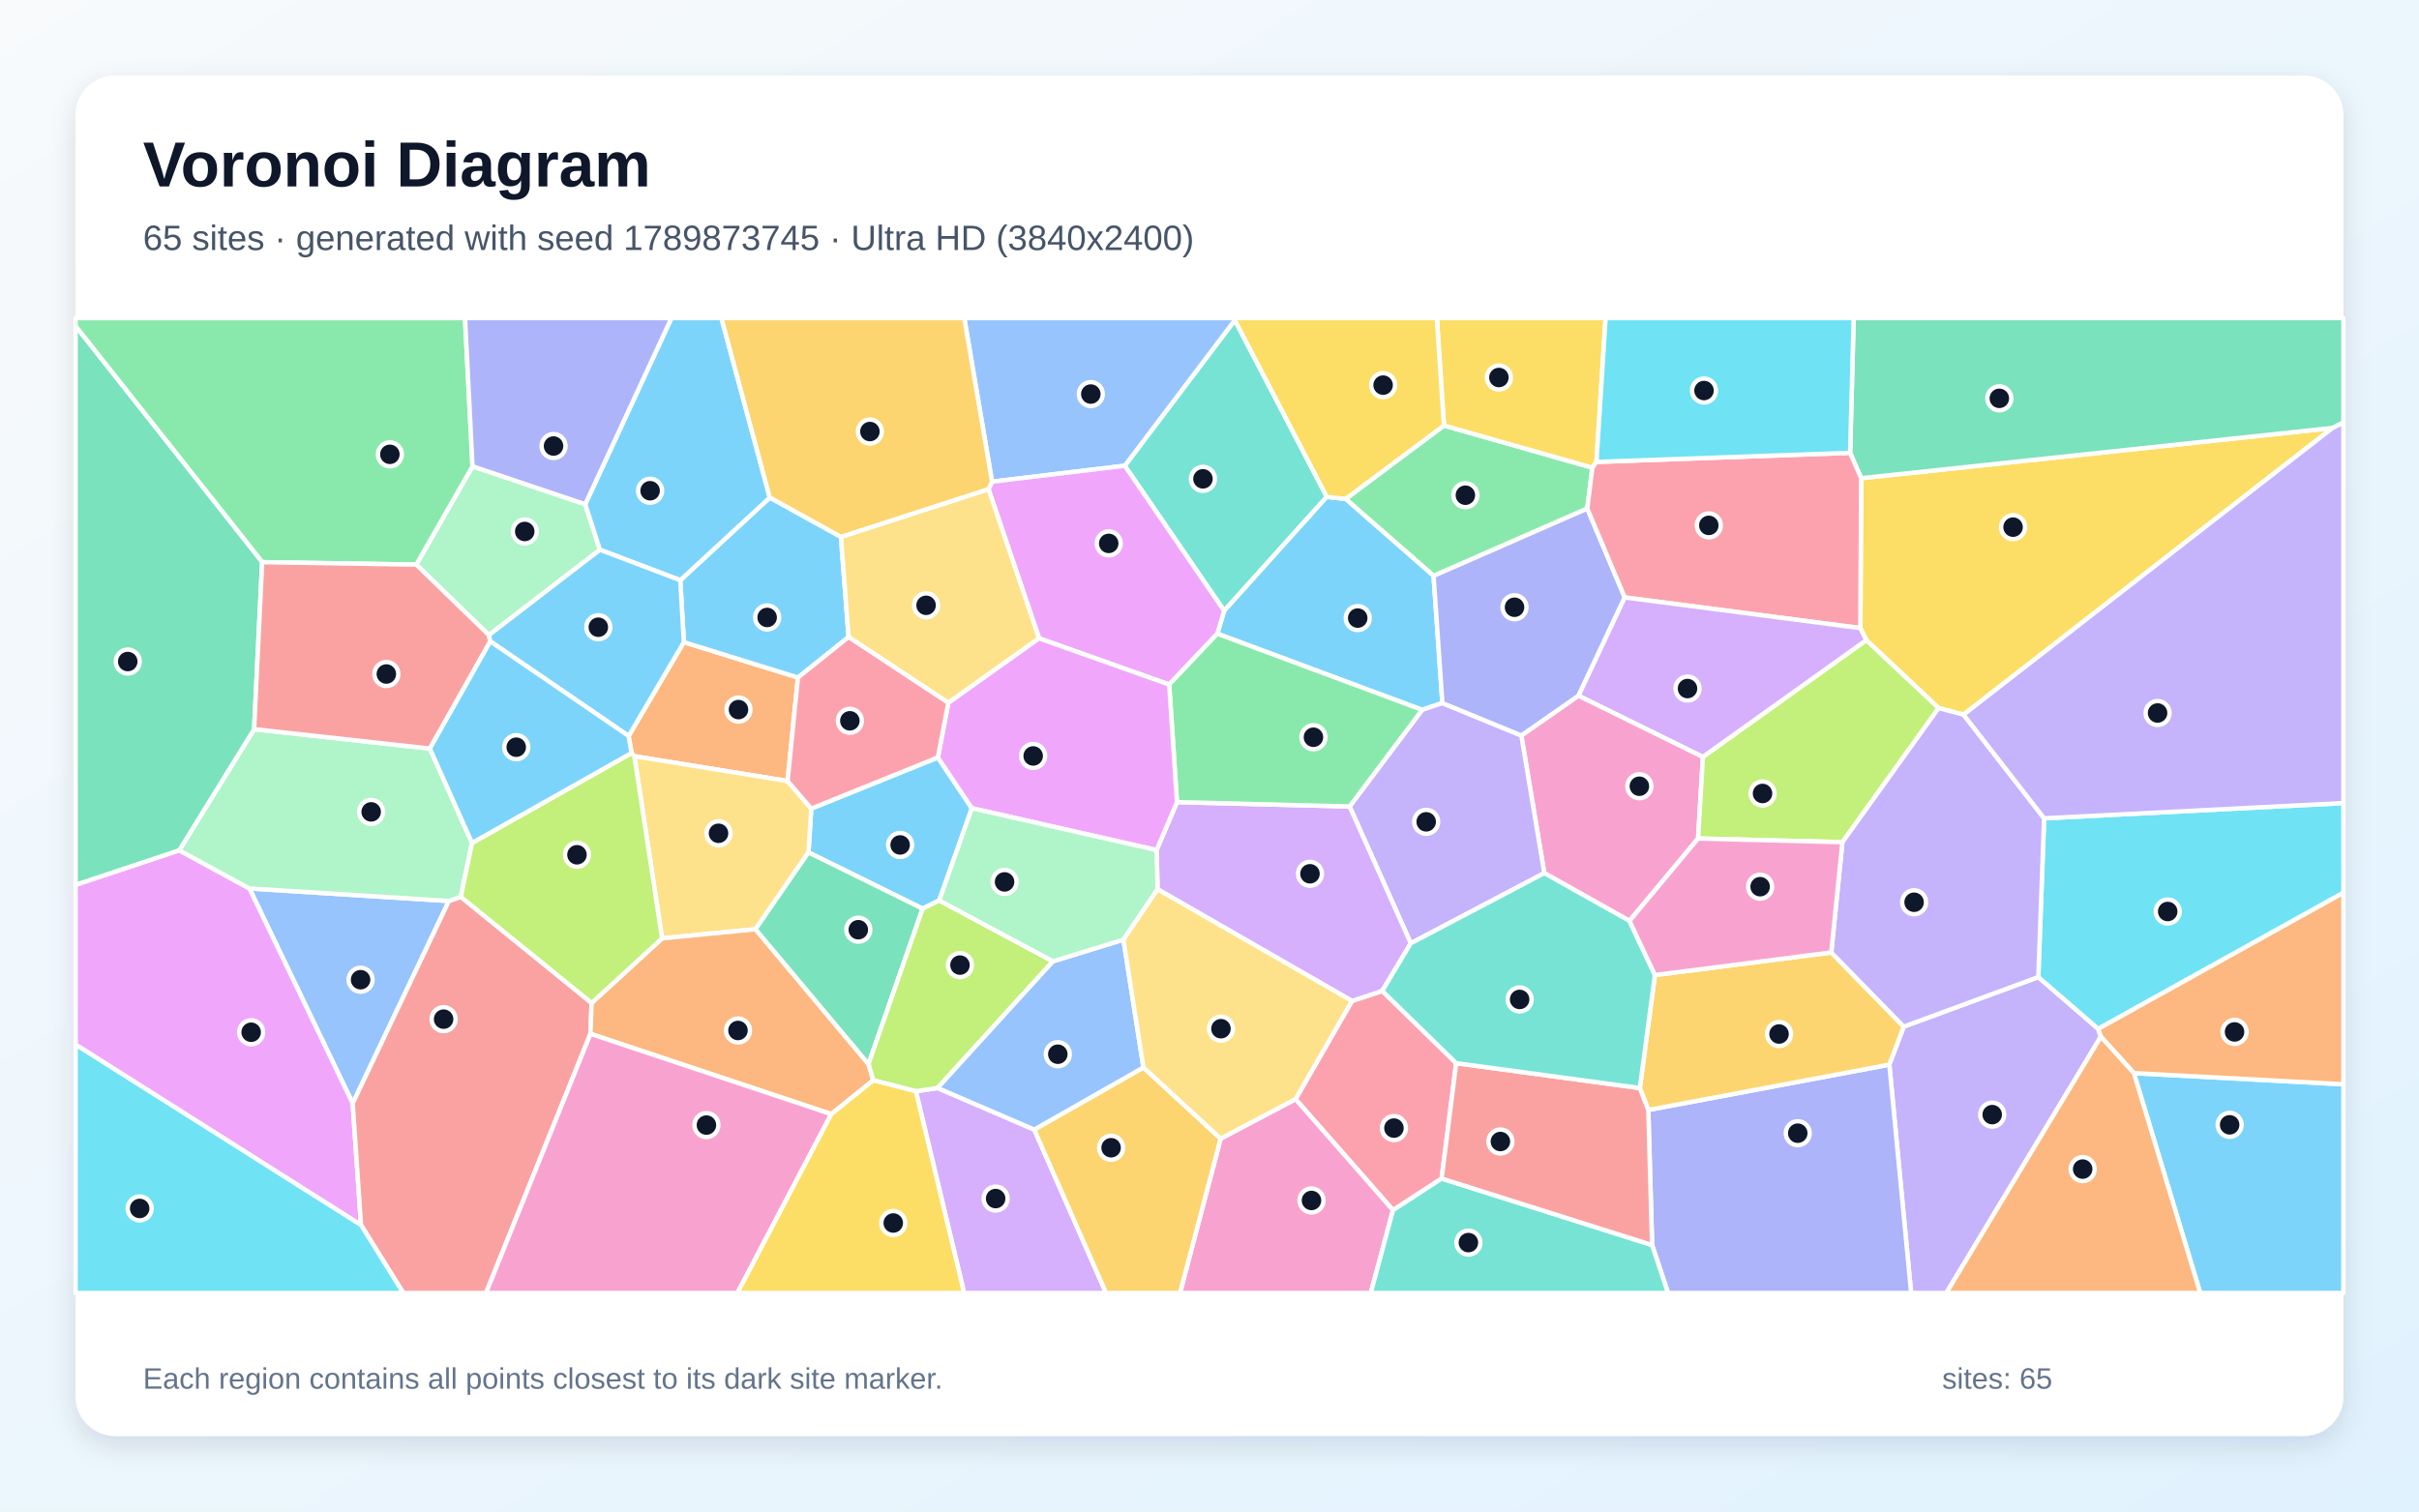
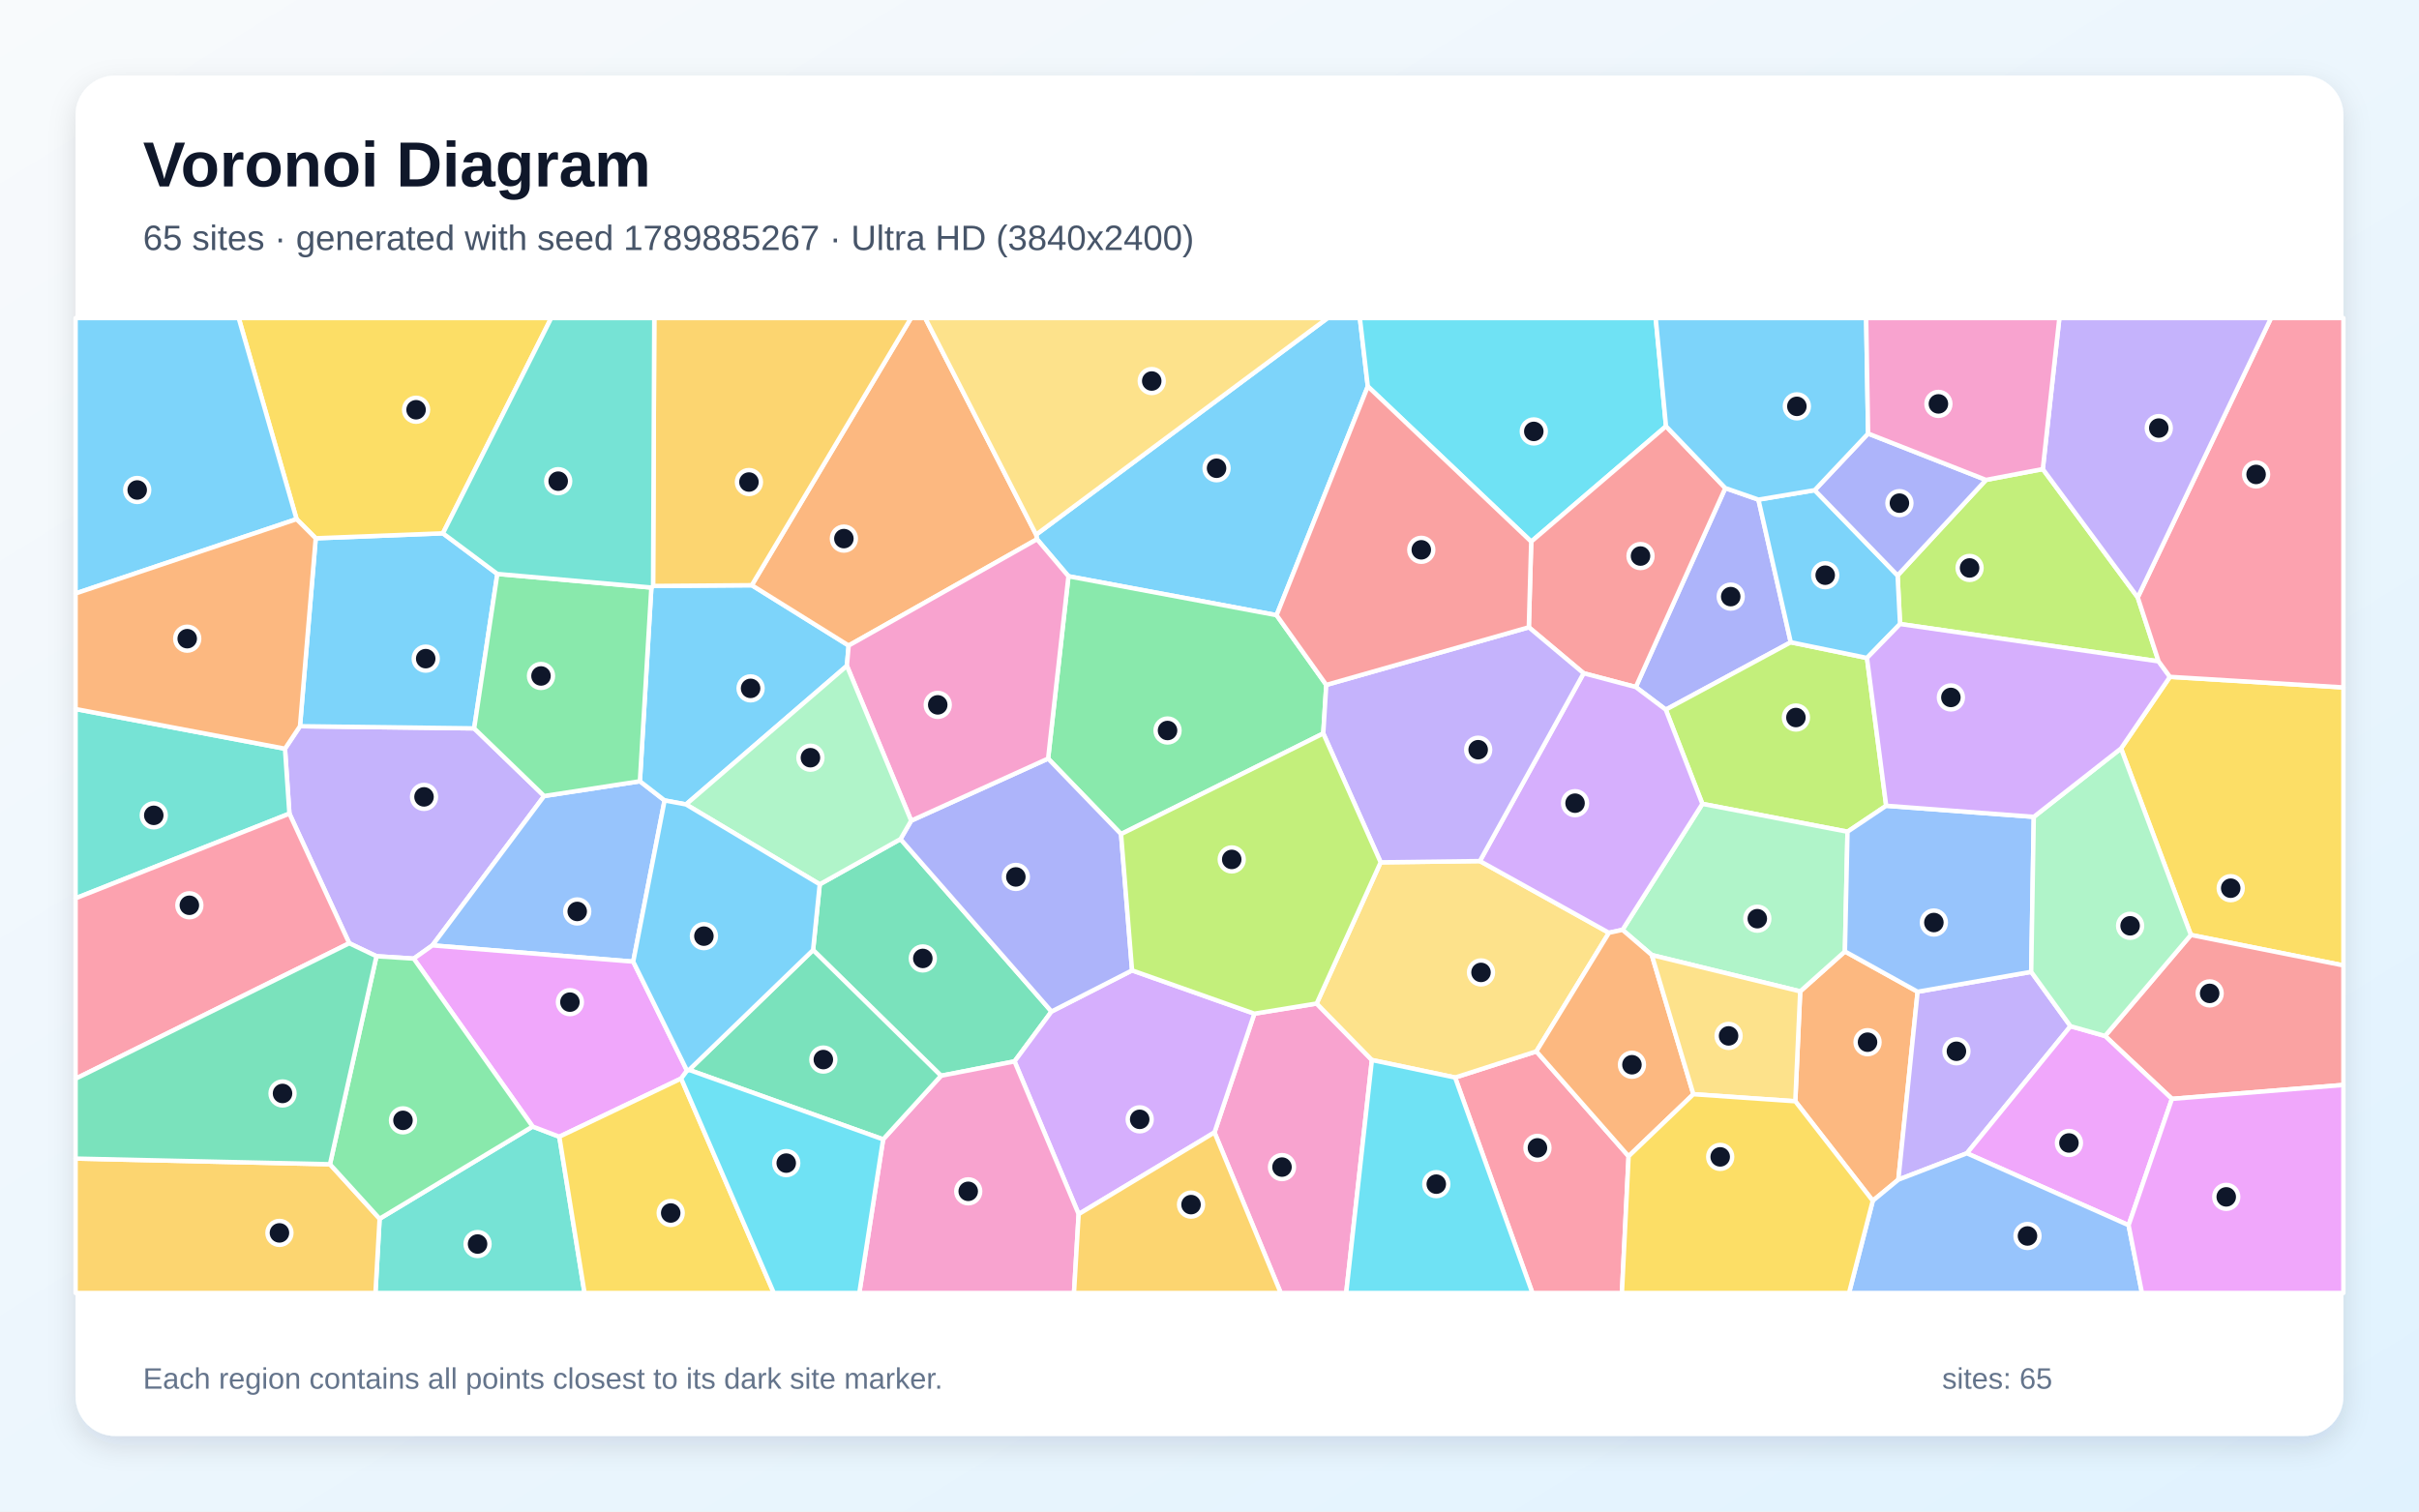
<svg xmlns="http://www.w3.org/2000/svg" width="3840" height="2400" viewBox="0 0 3840 2400" role="img" aria-labelledby="title description">
  <defs>
    <linearGradient id="background" x1="0" y1="0" x2="1" y2="1">
      <stop stop-color="#F8FAFC" />
      <stop offset="1" stop-color="#E0F2FE" />
    </linearGradient>
    <filter id="shadow" x="-5%" y="-5%" width="110%" height="110%">
      <feDropShadow dx="0" dy="15" stdDeviation="22" flood-color="#0F172A" flood-opacity=".12" />
    </filter>
  </defs>
  <rect width="3840" height="2400" fill="url(#background)" />
  <rect x="120" y="120" width="3600" height="2160" rx="63" fill="#FFFFFF" filter="url(#shadow)" />
  <g font-family="Arial, sans-serif">
    <text x="227" y="296" font-size="101" font-weight="700" fill="#0F172A">Voronoi Diagram</text>
-     <text x="227" y="397" font-size="56" fill="#475569">65 sites · generated with seed 1789873745 · Ultra HD (3840x2400)</text>
+     <text x="227" y="397" font-size="56" fill="#475569">65 sites · generated with seed 1789885267 · Ultra HD (3840x2400)</text>
  </g>
  <g stroke="#FFFFFF" stroke-width="7" stroke-linejoin="round">
-     <polygon points="1488.8,1202.7 1542.8,1283.3 1491.0,1429.7 1464.6,1442.8 1283.4,1353.5 1287.8,1283.9" fill="#38BDF8" fill-opacity="0.65" />
-     <polygon points="2999.2,1690.4 3022.0,1630.1 3235.7,1551.4 3330.8,1633.6 3335.0,1646.0 3089.6,2053.0 3033.8,2053.0" fill="#A78BFA" fill-opacity="0.65" />
-     <polygon points="2505.9,1104.5 2703.3,1201.7 2695.6,1331.4 2586.7,1462.2 2451.5,1386.3 2415.0,1167.8" fill="#F472B6" fill-opacity="0.65" />
-     <polygon points="1250.2,1240.1 1007.1,1200.8 1002.5,1195.7 997.9,1168.6 1085.6,1019.6 1266.7,1075.8" fill="#FB923C" fill-opacity="0.65" />
-     <polygon points="3117.0,1134.7 3077.4,1124.3 2962.6,1016.4 2953.2,997.3 2954.5,759.3 3702.8,679.5" fill="#FACC15" fill-opacity="0.65" />
-     <polygon points="2292.1,675.6 2527.8,742.6 2519.7,807.5 2275.7,914.4 2136.1,792.2" fill="#4ADE80" fill-opacity="0.65" />
-     <polygon points="2106.2,788.9 1943.3,969.9 1785.5,739.5 1960.2,508.3" fill="#2DD4BF" fill-opacity="0.65" />
-     <polygon points="712.6,1430.6 559.9,1752.0 395.9,1410.7" fill="#60A5FA" fill-opacity="0.65" />
-     <polygon points="120.0,1658.6 120.0,1404.9 284.5,1350.1 395.9,1410.7 559.9,1752.0 573.1,1945.2" fill="#E879F9" fill-opacity="0.65" />
-     <polygon points="3702.8,679.5 2954.5,759.3 2936.9,719.0 2942.6,505.0 3720.0,505.0 3720.0,670.9" fill="#34D399" fill-opacity="0.65" />
-     <polygon points="573.1,1945.2 559.9,1752.0 712.6,1430.6 731.5,1424.0 939.2,1592.5 937.3,1641.5 771.5,2053.0 640.2,2053.0" fill="#F87171" fill-opacity="0.65" />
-     <polygon points="2622.6,1976.9 2616.6,1762.4 2999.2,1690.4 3033.8,2053.0 2647.9,2053.0" fill="#818CF8" fill-opacity="0.65" />
-     <polygon points="2616.6,1762.4 2603.1,1727.6 2627.1,1548.2 2907.0,1512.3 3022.0,1630.1 2999.2,1690.4" fill="#FBBF24" fill-opacity="0.65" />
-     <polygon points="2924.7,1337.2 2695.6,1331.4 2703.3,1201.7 2962.6,1016.4 3077.4,1124.3" fill="#A3E635" fill-opacity="0.65" />
-     <polygon points="1453.9,1732.7 1488.3,1727.5 1641.8,1793.6 1755.8,2053.0 1530.5,2053.0" fill="#C084FC" fill-opacity="0.65" />
-     <polygon points="2311.6,1688.1 2288.5,1871.3 2211.3,1921.5 2056.6,1745.2 2146.2,1589.3 2194.2,1573.4" fill="#FB7185" fill-opacity="0.65" />
-     <polygon points="3330.8,1633.6 3235.7,1551.4 3244.9,1299.3 3720.0,1275.1 3720.0,1417.5" fill="#22D3EE" fill-opacity="0.65" />
-     <polygon points="929.0,800.7 952.4,872.9 776.1,1008.4 660.8,896.5 750.1,740.4" fill="#86EFAC" fill-opacity="0.65" />
-     <polygon points="1199.3,1475.4 1051.0,1490.0 1007.1,1200.8 1250.2,1240.1 1287.8,1283.9 1283.4,1353.5" fill="#FCD34D" fill-opacity="0.65" />
-     <polygon points="1079.9,921.3 1222.0,790.0 1334.9,852.4 1347.1,1011.5 1266.7,1075.8 1085.6,1019.6" fill="#38BDF8" fill-opacity="0.65" />
-     <polygon points="1932.4,1006.2 1943.3,969.9 2106.2,788.9 2136.1,792.2 2275.7,914.4 2289.7,1116.3 2257.5,1127.1" fill="#38BDF8" fill-opacity="0.65" />
-     <polygon points="2239.5,1497.8 2142.4,1280.5 2257.5,1127.1 2289.7,1116.3 2415.0,1167.8 2451.5,1386.3" fill="#A78BFA" fill-opacity="0.65" />
-     <polygon points="1937.7,1807.9 2056.6,1745.2 2211.3,1921.5 2176.0,2053.0 1873.2,2053.0" fill="#F472B6" fill-opacity="0.65" />
-     <polygon points="1319.6,1769.0 937.3,1641.5 939.2,1592.5 1051.0,1490.0 1199.3,1475.4 1378.7,1689.5 1386.3,1715.3" fill="#FB923C" fill-opacity="0.65" />
-     <polygon points="2534.3,733.4 2527.8,742.6 2292.1,675.6 2280.9,505.0 2548.8,505.0" fill="#FACC15" fill-opacity="0.65" />
-     <polygon points="750.1,740.4 660.8,896.5 416.2,892.6 120.0,518.0 120.0,505.0 738.2,505.0" fill="#4ADE80" fill-opacity="0.65" />
-     <polygon points="2211.3,1921.5 2288.5,1871.3 2622.6,1976.9 2647.9,2053.0 2176.0,2053.0" fill="#2DD4BF" fill-opacity="0.65" />
-     <polygon points="1960.2,508.3 1785.5,739.5 1574.8,764.8 1530.7,505.0 1960.1,505.0" fill="#60A5FA" fill-opacity="0.65" />
-     <polygon points="1649.5,1013.6 1569.2,776.7 1574.8,764.8 1785.5,739.5 1943.3,969.9 1932.4,1006.2 1856.0,1086.9" fill="#E879F9" fill-opacity="0.65" />
-     <polygon points="1378.7,1689.5 1199.3,1475.4 1283.4,1353.5 1464.6,1442.8" fill="#34D399" fill-opacity="0.65" />
-     <polygon points="2288.5,1871.3 2311.6,1688.1 2603.1,1727.6 2616.6,1762.4 2622.6,1976.9" fill="#F87171" fill-opacity="0.65" />
-     <polygon points="2289.7,1116.3 2275.7,914.4 2519.7,807.5 2579.2,948.6 2505.9,1104.5 2415.0,1167.8" fill="#818CF8" fill-opacity="0.65" />
-     <polygon points="1641.8,1793.6 1815.1,1694.9 1937.7,1807.9 1873.2,2053.0 1755.8,2053.0" fill="#FBBF24" fill-opacity="0.65" />
-     <polygon points="1671.5,1526.4 1488.3,1727.5 1453.9,1732.7 1386.3,1715.3 1378.7,1689.5 1464.6,1442.8 1491.0,1429.7" fill="#A3E635" fill-opacity="0.65" />
-     <polygon points="1837.6,1412.0 1836.0,1349.8 1868.4,1273.6 2142.4,1280.5 2239.5,1497.8 2194.2,1573.4 2146.2,1589.3" fill="#C084FC" fill-opacity="0.65" />
-     <polygon points="2936.9,719.0 2954.5,759.3 2953.2,997.3 2579.2,948.6 2519.7,807.5 2527.8,742.6 2534.3,733.4" fill="#FB7185" fill-opacity="0.65" />
-     <polygon points="120.0,1658.6 573.1,1945.2 640.2,2053.0 120.0,2053.0" fill="#22D3EE" fill-opacity="0.65" />
-     <polygon points="682.4,1188.6 749.3,1338.5 731.5,1424.0 712.6,1430.6 395.9,1410.7 284.5,1350.1 403.4,1157.8" fill="#86EFAC" fill-opacity="0.65" />
-     <polygon points="1569.2,776.7 1649.5,1013.6 1505.4,1116.0 1347.1,1011.5 1334.9,852.4" fill="#FCD34D" fill-opacity="0.65" />
-     <polygon points="3387.4,1703.9 3720.0,1721.6 3720.0,2053.0 3492.7,2053.0" fill="#38BDF8" fill-opacity="0.65" />
-     <polygon points="1222.0,790.0 1079.9,921.3 952.4,872.9 929.0,800.7 1065.9,505.0 1145.2,505.0" fill="#38BDF8" fill-opacity="0.65" />
-     <polygon points="3244.9,1299.3 3235.7,1551.4 3022.0,1630.1 2907.0,1512.3 2924.7,1337.2 3077.4,1124.3 3117.0,1134.7" fill="#A78BFA" fill-opacity="0.65" />
-     <polygon points="937.3,1641.5 1319.6,1769.0 1170.6,2053.0 771.5,2053.0" fill="#F472B6" fill-opacity="0.65" />
-     <polygon points="3387.4,1703.9 3335.0,1646.0 3330.8,1633.6 3720.0,1417.5 3720.0,1721.6" fill="#FB923C" fill-opacity="0.65" />
-     <polygon points="2292.1,675.6 2136.1,792.2 2106.2,788.9 1960.2,508.3 1960.1,505.0 2280.9,505.0" fill="#FACC15" fill-opacity="0.65" />
-     <polygon points="2142.4,1280.5 1868.4,1273.6 1856.0,1086.9 1932.4,1006.2 2257.5,1127.1" fill="#4ADE80" fill-opacity="0.65" />
-     <polygon points="2311.6,1688.1 2194.2,1573.4 2239.5,1497.8 2451.5,1386.3 2586.7,1462.2 2627.1,1548.2 2603.1,1727.6" fill="#2DD4BF" fill-opacity="0.65" />
-     <polygon points="1671.5,1526.4 1783.4,1491.9 1815.1,1694.9 1641.8,1793.6 1488.3,1727.5" fill="#60A5FA" fill-opacity="0.65" />
-     <polygon points="1505.4,1116.0 1649.5,1013.6 1856.0,1086.9 1868.4,1273.6 1836.0,1349.8 1542.8,1283.3 1488.8,1202.7" fill="#E879F9" fill-opacity="0.65" />
-     <polygon points="416.2,892.6 403.4,1157.8 284.5,1350.1 120.0,1404.9 120.0,518.0" fill="#34D399" fill-opacity="0.65" />
-     <polygon points="778.3,1018.4 682.4,1188.6 403.4,1157.8 416.2,892.6 660.8,896.5 776.1,1008.4" fill="#F87171" fill-opacity="0.65" />
-     <polygon points="929.0,800.7 750.1,740.4 738.2,505.0 1065.9,505.0" fill="#818CF8" fill-opacity="0.65" />
-     <polygon points="1574.8,764.8 1569.2,776.7 1334.9,852.4 1222.0,790.0 1145.2,505.0 1530.7,505.0" fill="#FBBF24" fill-opacity="0.65" />
-     <polygon points="1051.0,1490.0 939.2,1592.5 731.5,1424.0 749.3,1338.5 1002.5,1195.7 1007.1,1200.8" fill="#A3E635" fill-opacity="0.65" />
-     <polygon points="2579.2,948.6 2953.2,997.3 2962.6,1016.4 2703.3,1201.7 2505.9,1104.5" fill="#C084FC" fill-opacity="0.65" />
-     <polygon points="1347.1,1011.5 1505.4,1116.0 1488.8,1202.7 1287.8,1283.9 1250.2,1240.1 1266.7,1075.8" fill="#FB7185" fill-opacity="0.65" />
-     <polygon points="2936.9,719.0 2534.3,733.4 2548.8,505.0 2942.6,505.0" fill="#22D3EE" fill-opacity="0.65" />
-     <polygon points="1836.0,1349.8 1837.6,1412.0 1783.4,1491.9 1671.5,1526.4 1491.0,1429.7 1542.8,1283.3" fill="#86EFAC" fill-opacity="0.65" />
-     <polygon points="1837.6,1412.0 2146.2,1589.3 2056.6,1745.2 1937.7,1807.9 1815.1,1694.9 1783.4,1491.9" fill="#FCD34D" fill-opacity="0.65" />
-     <polygon points="778.3,1018.4 776.1,1008.4 952.4,872.9 1079.9,921.3 1085.6,1019.6 997.9,1168.6" fill="#38BDF8" fill-opacity="0.65" />
-     <polygon points="749.3,1338.5 682.4,1188.6 778.3,1018.4 997.9,1168.6 1002.5,1195.7" fill="#38BDF8" fill-opacity="0.65" />
-     <polygon points="3244.9,1299.3 3117.0,1134.7 3702.8,679.5 3720.0,670.9 3720.0,1275.1" fill="#A78BFA" fill-opacity="0.65" />
-     <polygon points="2907.0,1512.3 2627.1,1548.2 2586.7,1462.2 2695.6,1331.4 2924.7,1337.2" fill="#F472B6" fill-opacity="0.65" />
-     <polygon points="3335.0,1646.0 3387.4,1703.9 3492.7,2053.0 3089.6,2053.0" fill="#FB923C" fill-opacity="0.65" />
-     <polygon points="1319.6,1769.0 1386.3,1715.3 1453.9,1732.7 1530.5,2053.0 1170.6,2053.0" fill="#FACC15" fill-opacity="0.65" />
+     <polygon points="2171.3,613.5 2026.5,976.8 1696.1,915.0 1646.2,856.2 1644.8,848.9 2107.5,505.0 2158.7,505.0" fill="#38BDF8" fill-opacity="0.65" />
+     <polygon points="597.6,1518.3 554.4,1497.7 459.4,1291.9 452.4,1188.8 476.2,1153.1 752.7,1156.5 863.8,1263.9 686.4,1501.1 656.8,1522.1" fill="#A78BFA" fill-opacity="0.65" />
+     <polygon points="1927.9,1798.1 1991.2,1609.5 2090.1,1593.4 2177.8,1683.1 2137.0,2053.0 2033.1,2053.0" fill="#F472B6" fill-opacity="0.65" />
+     <polygon points="2972.9,1906.6 2849.9,1748.6 2857.7,1574.1 2928.7,1510.7 3044.1,1574.7 3013.5,1873.1" fill="#FB923C" fill-opacity="0.65" />
+     <polygon points="3477.9,1484.5 3367.0,1188.4 3444.6,1074.7 3720.0,1091.5 3720.0,1532.9" fill="#FACC15" fill-opacity="0.65" />
+     <polygon points="2105.4,1087.5 2100.6,1164.6 1779.6,1324.4 1663.8,1204.5 1696.1,915.0 2026.5,976.8" fill="#4ADE80" fill-opacity="0.65" />
+     <polygon points="602.6,1935.1 845.5,1788.7 887.9,1804.9 927.9,2053.0 596.0,2053.0" fill="#2DD4BF" fill-opacity="0.65" />
+     <polygon points="1015.8,1240.5 1055.0,1270.9 1005.2,1526.9 686.4,1501.1 863.8,1263.9" fill="#60A5FA" fill-opacity="0.65" />
+     <polygon points="1090.6,1700.0 1081.3,1712.5 887.9,1804.9 845.5,1788.7 656.8,1522.1 686.4,1501.1 1005.2,1526.9" fill="#E879F9" fill-opacity="0.65" />
+     <polygon points="1493.8,1708.1 1290.7,1508.5 1301.3,1404.1 1429.5,1332.3 1669.2,1606.1 1610.5,1685.3" fill="#34D399" fill-opacity="0.65" />
+     <polygon points="3447.8,1744.8 3341.6,1644.9 3477.9,1484.5 3720.0,1532.9 3720.0,1722.7" fill="#F87171" fill-opacity="0.65" />
+     <polygon points="2791.4,793.3 2842.7,1019.8 2644.3,1126.8 2596.7,1090.9 2738.8,775.0" fill="#818CF8" fill-opacity="0.65" />
+     <polygon points="120.0,1839.6 523.8,1848.6 602.6,1935.1 596.0,2053.0 120.0,2053.0" fill="#FBBF24" fill-opacity="0.65" />
+     <polygon points="2963.7,1044.7 2994.2,1279.4 2932.8,1320.6 2702.4,1276.4 2644.3,1126.8 2842.7,1019.8" fill="#A3E635" fill-opacity="0.65" />
+     <polygon points="1712.3,1927.8 1610.5,1685.3 1669.2,1606.1 1797.1,1540.8 1991.2,1609.5 1927.9,1798.1" fill="#C084FC" fill-opacity="0.65" />
+     <polygon points="2309.9,1710.9 2438.9,1669.4 2585.3,1835.9 2574.7,2053.0 2432.6,2053.0" fill="#FB7185" fill-opacity="0.65" />
+     <polygon points="2644.7,676.8 2430.7,860.0 2171.3,613.5 2158.7,505.0 2628.3,505.0" fill="#22D3EE" fill-opacity="0.65" />
+     <polygon points="2622.1,1516.4 2575.6,1476.4 2702.4,1276.4 2932.8,1320.6 2928.7,1510.7 2857.7,1574.1" fill="#86EFAC" fill-opacity="0.65" />
+     <polygon points="2191.7,1369.2 2349.2,1367.2 2554.1,1481.1 2438.9,1669.4 2309.9,1710.9 2177.8,1683.1 2090.1,1593.4" fill="#FCD34D" fill-opacity="0.65" />
+     <polygon points="501.2,854.7 703.1,846.8 789.5,911.3 752.7,1156.5 476.2,1153.1" fill="#38BDF8" fill-opacity="0.65" />
+     <polygon points="1034.0,932.9 1036.7,930.4 1193.4,929.2 1347.2,1025.0 1344.4,1057.2 1089.0,1277.3 1055.0,1270.9 1015.8,1240.5" fill="#38BDF8" fill-opacity="0.65" />
+     <polygon points="3286.8,1629.4 3122.3,1831.2 3013.5,1873.1 3044.1,1574.7 3224.4,1543.1" fill="#A78BFA" fill-opacity="0.65" />
+     <polygon points="1401.9,1809.1 1493.8,1708.1 1610.5,1685.3 1712.3,1927.8 1704.9,2053.0 1364.1,2053.0" fill="#F472B6" fill-opacity="0.65" />
+     <polygon points="1347.2,1025.0 1193.4,929.2 1446.2,505.0 1468.7,505.0 1644.8,848.9 1646.2,856.2" fill="#FB923C" fill-opacity="0.65" />
+     <polygon points="703.1,846.8 501.2,854.7 470.8,824.3 378.9,505.0 875.0,505.0" fill="#FACC15" fill-opacity="0.65" />
+     <polygon points="1034.0,932.9 1015.8,1240.5 863.8,1263.9 752.7,1156.5 789.5,911.3" fill="#4ADE80" fill-opacity="0.65" />
+     <polygon points="120.0,1426.3 120.0,1125.8 452.4,1188.8 459.4,1291.9" fill="#2DD4BF" fill-opacity="0.65" />
+     <polygon points="2932.8,1320.6 2994.2,1279.4 3228.5,1297.0 3224.4,1543.1 3044.1,1574.7 2928.7,1510.7" fill="#60A5FA" fill-opacity="0.65" />
+     <polygon points="3379.0,1945.4 3122.3,1831.2 3286.8,1629.4 3341.6,1644.9 3447.8,1744.8" fill="#E879F9" fill-opacity="0.65" />
+     <polygon points="1093.9,1698.8 1290.7,1508.5 1493.8,1708.1 1401.9,1809.1" fill="#34D399" fill-opacity="0.65" />
+     <polygon points="2738.8,775.0 2596.7,1090.9 2513.9,1069.0 2426.9,996.0 2430.7,860.0 2644.7,676.8" fill="#F87171" fill-opacity="0.65" />
+     <polygon points="1797.1,1540.8 1669.2,1606.1 1429.5,1332.3 1446.4,1303.1 1663.8,1204.5 1779.6,1324.4" fill="#818CF8" fill-opacity="0.65" />
+     <polygon points="1193.4,929.2 1036.7,930.4 1038.6,505.0 1446.2,505.0" fill="#FBBF24" fill-opacity="0.65" />
+     <polygon points="3242.8,744.8 3393.5,948.5 3426.6,1050.1 3016.2,990.8 3012.3,913.7 3152.6,762.0" fill="#A3E635" fill-opacity="0.65" />
+     <polygon points="2513.9,1069.0 2596.7,1090.9 2644.3,1126.8 2702.4,1276.4 2575.6,1476.4 2554.1,1481.1 2349.2,1367.2" fill="#C084FC" fill-opacity="0.65" />
+     <polygon points="120.0,1712.8 120.0,1426.3 459.4,1291.9 554.4,1497.7" fill="#FB7185" fill-opacity="0.65" />
+     <polygon points="2177.8,1683.1 2309.9,1710.9 2432.6,2053.0 2137.0,2053.0" fill="#22D3EE" fill-opacity="0.65" />
+     <polygon points="3341.6,1644.9 3286.8,1629.4 3224.4,1543.1 3228.5,1297.0 3367.0,1188.4 3477.9,1484.5" fill="#86EFAC" fill-opacity="0.65" />
+     <polygon points="1644.8,848.9 1468.7,505.0 2107.5,505.0" fill="#FCD34D" fill-opacity="0.65" />
+     <polygon points="2880.7,778.3 3012.3,913.7 3016.2,990.8 2963.7,1044.7 2842.7,1019.8 2791.4,793.3" fill="#38BDF8" fill-opacity="0.65" />
+     <polygon points="470.8,824.3 120.0,942.3 120.0,505.0 378.9,505.0" fill="#38BDF8" fill-opacity="0.65" />
+     <polygon points="2426.9,996.0 2513.9,1069.0 2349.2,1367.2 2191.7,1369.2 2100.6,1164.6 2105.4,1087.5" fill="#A78BFA" fill-opacity="0.65" />
+     <polygon points="1663.8,1204.5 1446.4,1303.1 1344.4,1057.2 1347.2,1025.0 1646.2,856.2 1696.1,915.0" fill="#F472B6" fill-opacity="0.65" />
+     <polygon points="2585.3,1835.9 2438.9,1669.4 2554.1,1481.1 2575.6,1476.4 2622.1,1516.4 2688.1,1737.4" fill="#FB923C" fill-opacity="0.65" />
+     <polygon points="887.9,1804.9 1081.3,1712.5 1228.4,2053.0 927.9,2053.0" fill="#FACC15" fill-opacity="0.65" />
+     <polygon points="523.8,1848.6 597.6,1518.3 656.8,1522.1 845.5,1788.7 602.6,1935.1" fill="#4ADE80" fill-opacity="0.65" />
+     <polygon points="1036.7,930.4 1034.0,932.9 789.5,911.3 703.1,846.8 875.0,505.0 1038.6,505.0" fill="#2DD4BF" fill-opacity="0.65" />
+     <polygon points="2972.9,1906.6 3013.5,1873.1 3122.3,1831.2 3379.0,1945.4 3400.2,2053.0 2935.2,2053.0" fill="#60A5FA" fill-opacity="0.65" />
+     <polygon points="3379.0,1945.4 3447.8,1744.8 3720.0,1722.7 3720.0,2053.0 3400.2,2053.0" fill="#E879F9" fill-opacity="0.65" />
+     <polygon points="523.8,1848.6 120.0,1839.6 120.0,1712.8 554.4,1497.7 597.6,1518.3" fill="#34D399" fill-opacity="0.65" />
+     <polygon points="2430.7,860.0 2426.9,996.0 2105.4,1087.5 2026.5,976.8 2171.3,613.5" fill="#F87171" fill-opacity="0.65" />
+     <polygon points="3152.6,762.0 3012.3,913.7 2880.7,778.3 2965.5,688.4" fill="#818CF8" fill-opacity="0.65" />
+     <polygon points="1712.3,1927.8 1927.9,1798.1 2033.1,2053.0 1704.9,2053.0" fill="#FBBF24" fill-opacity="0.65" />
+     <polygon points="2191.7,1369.2 2090.1,1593.4 1991.2,1609.5 1797.1,1540.8 1779.6,1324.4 2100.6,1164.6" fill="#A3E635" fill-opacity="0.65" />
+     <polygon points="3016.2,990.8 3426.6,1050.1 3444.6,1074.7 3367.0,1188.4 3228.5,1297.0 2994.2,1279.4 2963.7,1044.7" fill="#C084FC" fill-opacity="0.65" />
+     <polygon points="3444.6,1074.7 3426.6,1050.1 3393.5,948.5 3605.1,505.0 3720.0,505.0 3720.0,1091.5" fill="#FB7185" fill-opacity="0.65" />
+     <polygon points="1081.3,1712.5 1090.6,1700.0 1093.9,1698.8 1401.9,1809.1 1364.1,2053.0 1228.4,2053.0" fill="#22D3EE" fill-opacity="0.65" />
+     <polygon points="1446.4,1303.1 1429.5,1332.3 1301.3,1404.1 1089.0,1277.3 1344.4,1057.2" fill="#86EFAC" fill-opacity="0.65" />
+     <polygon points="2688.1,1737.4 2622.1,1516.4 2857.7,1574.1 2849.9,1748.6" fill="#FCD34D" fill-opacity="0.65" />
+     <polygon points="1089.0,1277.3 1301.3,1404.1 1290.7,1508.5 1093.9,1698.8 1090.6,1700.0 1005.2,1526.9 1055.0,1270.9" fill="#38BDF8" fill-opacity="0.65" />
+     <polygon points="2965.5,688.4 2880.7,778.3 2791.4,793.3 2738.8,775.0 2644.7,676.8 2628.3,505.0 2962.4,505.0" fill="#38BDF8" fill-opacity="0.65" />
+     <polygon points="3393.5,948.5 3242.8,744.8 3269.1,505.0 3605.1,505.0" fill="#A78BFA" fill-opacity="0.65" />
+     <polygon points="3242.8,744.8 3152.6,762.0 2965.5,688.4 2962.4,505.0 3269.1,505.0" fill="#F472B6" fill-opacity="0.65" />
+     <polygon points="470.8,824.3 501.2,854.7 476.2,1153.1 452.4,1188.8 120.0,1125.8 120.0,942.3" fill="#FB923C" fill-opacity="0.65" />
+     <polygon points="2585.3,1835.9 2688.1,1737.4 2849.9,1748.6 2972.9,1906.6 2935.2,2053.0 2574.7,2053.0" fill="#FACC15" fill-opacity="0.65" />
  </g>
  <g>
-     <circle cx="1428.9" cy="1341.6" r="19" fill="#0F172A" stroke="#FFFFFF" stroke-width="7" />
-     <circle cx="3162.5" cy="1769.8" r="19" fill="#0F172A" stroke="#FFFFFF" stroke-width="7" />
-     <circle cx="2602.4" cy="1248.4" r="19" fill="#0F172A" stroke="#FFFFFF" stroke-width="7" />
-     <circle cx="1172.3" cy="1126.7" r="19" fill="#0F172A" stroke="#FFFFFF" stroke-width="7" />
-     <circle cx="3195.6" cy="837.0" r="19" fill="#0F172A" stroke="#FFFFFF" stroke-width="7" />
-     <circle cx="2326.2" cy="786.3" r="19" fill="#0F172A" stroke="#FFFFFF" stroke-width="7" />
-     <circle cx="1909.6" cy="760.3" r="19" fill="#0F172A" stroke="#FFFFFF" stroke-width="7" />
-     <circle cx="572.4" cy="1555.6" r="19" fill="#0F172A" stroke="#FFFFFF" stroke-width="7" />
-     <circle cx="398.7" cy="1639.0" r="19" fill="#0F172A" stroke="#FFFFFF" stroke-width="7" />
-     <circle cx="3173.8" cy="632.5" r="19" fill="#0F172A" stroke="#FFFFFF" stroke-width="7" />
-     <circle cx="704.2" cy="1618.2" r="19" fill="#0F172A" stroke="#FFFFFF" stroke-width="7" />
-     <circle cx="2853.8" cy="1799.3" r="19" fill="#0F172A" stroke="#FFFFFF" stroke-width="7" />
-     <circle cx="2824.1" cy="1641.8" r="19" fill="#0F172A" stroke="#FFFFFF" stroke-width="7" />
-     <circle cx="2797.9" cy="1259.9" r="19" fill="#0F172A" stroke="#FFFFFF" stroke-width="7" />
-     <circle cx="1580.5" cy="1903.1" r="19" fill="#0F172A" stroke="#FFFFFF" stroke-width="7" />
-     <circle cx="2212.8" cy="1791.2" r="19" fill="#0F172A" stroke="#FFFFFF" stroke-width="7" />
-     <circle cx="3441.1" cy="1447.3" r="19" fill="#0F172A" stroke="#FFFFFF" stroke-width="7" />
-     <circle cx="833.0" cy="843.9" r="19" fill="#0F172A" stroke="#FFFFFF" stroke-width="7" />
-     <circle cx="1140.6" cy="1323.1" r="19" fill="#0F172A" stroke="#FFFFFF" stroke-width="7" />
-     <circle cx="1217.8" cy="980.4" r="19" fill="#0F172A" stroke="#FFFFFF" stroke-width="7" />
-     <circle cx="2155.3" cy="981.4" r="19" fill="#0F172A" stroke="#FFFFFF" stroke-width="7" />
-     <circle cx="2264.0" cy="1304.9" r="19" fill="#0F172A" stroke="#FFFFFF" stroke-width="7" />
-     <circle cx="2081.9" cy="1906.1" r="19" fill="#0F172A" stroke="#FFFFFF" stroke-width="7" />
-     <circle cx="1171.5" cy="1636.2" r="19" fill="#0F172A" stroke="#FFFFFF" stroke-width="7" />
-     <circle cx="2379.4" cy="599.4" r="19" fill="#0F172A" stroke="#FFFFFF" stroke-width="7" />
-     <circle cx="618.9" cy="721.4" r="19" fill="#0F172A" stroke="#FFFFFF" stroke-width="7" />
-     <circle cx="2331.0" cy="1973.0" r="19" fill="#0F172A" stroke="#FFFFFF" stroke-width="7" />
-     <circle cx="1731.6" cy="625.7" r="19" fill="#0F172A" stroke="#FFFFFF" stroke-width="7" />
-     <circle cx="1760.0" cy="862.8" r="19" fill="#0F172A" stroke="#FFFFFF" stroke-width="7" />
-     <circle cx="1362.5" cy="1476.2" r="19" fill="#0F172A" stroke="#FFFFFF" stroke-width="7" />
-     <circle cx="2381.8" cy="1812.5" r="19" fill="#0F172A" stroke="#FFFFFF" stroke-width="7" />
-     <circle cx="2404.2" cy="964.2" r="19" fill="#0F172A" stroke="#FFFFFF" stroke-width="7" />
-     <circle cx="1763.8" cy="1822.4" r="19" fill="#0F172A" stroke="#FFFFFF" stroke-width="7" />
-     <circle cx="1523.9" cy="1532.4" r="19" fill="#0F172A" stroke="#FFFFFF" stroke-width="7" />
-     <circle cx="2079.5" cy="1387.4" r="19" fill="#0F172A" stroke="#FFFFFF" stroke-width="7" />
-     <circle cx="2712.6" cy="834.2" r="19" fill="#0F172A" stroke="#FFFFFF" stroke-width="7" />
-     <circle cx="221.7" cy="1918.8" r="19" fill="#0F172A" stroke="#FFFFFF" stroke-width="7" />
-     <circle cx="589.2" cy="1289.1" r="19" fill="#0F172A" stroke="#FFFFFF" stroke-width="7" />
-     <circle cx="1470.1" cy="961.1" r="19" fill="#0F172A" stroke="#FFFFFF" stroke-width="7" />
-     <circle cx="3539.4" cy="1786.0" r="19" fill="#0F172A" stroke="#FFFFFF" stroke-width="7" />
-     <circle cx="1032.0" cy="779.2" r="19" fill="#0F172A" stroke="#FFFFFF" stroke-width="7" />
-     <circle cx="3038.5" cy="1432.6" r="19" fill="#0F172A" stroke="#FFFFFF" stroke-width="7" />
-     <circle cx="1121.4" cy="1786.4" r="19" fill="#0F172A" stroke="#FFFFFF" stroke-width="7" />
-     <circle cx="3547.2" cy="1638.5" r="19" fill="#0F172A" stroke="#FFFFFF" stroke-width="7" />
-     <circle cx="2195.6" cy="611.5" r="19" fill="#0F172A" stroke="#FFFFFF" stroke-width="7" />
-     <circle cx="2085.0" cy="1170.6" r="19" fill="#0F172A" stroke="#FFFFFF" stroke-width="7" />
-     <circle cx="2412.3" cy="1586.9" r="19" fill="#0F172A" stroke="#FFFFFF" stroke-width="7" />
-     <circle cx="1679.2" cy="1673.9" r="19" fill="#0F172A" stroke="#FFFFFF" stroke-width="7" />
-     <circle cx="1640.1" cy="1200.3" r="19" fill="#0F172A" stroke="#FFFFFF" stroke-width="7" />
-     <circle cx="202.8" cy="1050.4" r="19" fill="#0F172A" stroke="#FFFFFF" stroke-width="7" />
-     <circle cx="613.3" cy="1070.2" r="19" fill="#0F172A" stroke="#FFFFFF" stroke-width="7" />
-     <circle cx="878.7" cy="708.2" r="19" fill="#0F172A" stroke="#FFFFFF" stroke-width="7" />
-     <circle cx="1380.9" cy="685.2" r="19" fill="#0F172A" stroke="#FFFFFF" stroke-width="7" />
-     <circle cx="915.9" cy="1357.2" r="19" fill="#0F172A" stroke="#FFFFFF" stroke-width="7" />
-     <circle cx="2678.8" cy="1093.3" r="19" fill="#0F172A" stroke="#FFFFFF" stroke-width="7" />
-     <circle cx="1349.1" cy="1144.5" r="19" fill="#0F172A" stroke="#FFFFFF" stroke-width="7" />
-     <circle cx="2705.0" cy="620.1" r="19" fill="#0F172A" stroke="#FFFFFF" stroke-width="7" />
-     <circle cx="1594.7" cy="1400.3" r="19" fill="#0F172A" stroke="#FFFFFF" stroke-width="7" />
-     <circle cx="1938.2" cy="1633.4" r="19" fill="#0F172A" stroke="#FFFFFF" stroke-width="7" />
-     <circle cx="949.8" cy="995.9" r="19" fill="#0F172A" stroke="#FFFFFF" stroke-width="7" />
-     <circle cx="819.5" cy="1186.4" r="19" fill="#0F172A" stroke="#FFFFFF" stroke-width="7" />
-     <circle cx="3425.0" cy="1132.1" r="19" fill="#0F172A" stroke="#FFFFFF" stroke-width="7" />
-     <circle cx="2794.1" cy="1407.9" r="19" fill="#0F172A" stroke="#FFFFFF" stroke-width="7" />
-     <circle cx="3306.1" cy="1856.3" r="19" fill="#0F172A" stroke="#FFFFFF" stroke-width="7" />
-     <circle cx="1418.0" cy="1941.9" r="19" fill="#0F172A" stroke="#FFFFFF" stroke-width="7" />
+     <circle cx="1931.2" cy="743.5" r="19" fill="#0F172A" stroke="#FFFFFF" stroke-width="7" />
+     <circle cx="673.1" cy="1265.3" r="19" fill="#0F172A" stroke="#FFFFFF" stroke-width="7" />
+     <circle cx="2035.1" cy="1853.1" r="19" fill="#0F172A" stroke="#FFFFFF" stroke-width="7" />
+     <circle cx="2964.6" cy="1654.8" r="19" fill="#0F172A" stroke="#FFFFFF" stroke-width="7" />
+     <circle cx="3541.1" cy="1410.3" r="19" fill="#0F172A" stroke="#FFFFFF" stroke-width="7" />
+     <circle cx="1853.4" cy="1159.9" r="19" fill="#0F172A" stroke="#FFFFFF" stroke-width="7" />
+     <circle cx="758.1" cy="1975.3" r="19" fill="#0F172A" stroke="#FFFFFF" stroke-width="7" />
+     <circle cx="916.3" cy="1447.2" r="19" fill="#0F172A" stroke="#FFFFFF" stroke-width="7" />
+     <circle cx="904.7" cy="1591.2" r="19" fill="#0F172A" stroke="#FFFFFF" stroke-width="7" />
+     <circle cx="1464.9" cy="1521.8" r="19" fill="#0F172A" stroke="#FFFFFF" stroke-width="7" />
+     <circle cx="3507.7" cy="1577.3" r="19" fill="#0F172A" stroke="#FFFFFF" stroke-width="7" />
+     <circle cx="2747.4" cy="947.3" r="19" fill="#0F172A" stroke="#FFFFFF" stroke-width="7" />
+     <circle cx="443.6" cy="1957.6" r="19" fill="#0F172A" stroke="#FFFFFF" stroke-width="7" />
+     <circle cx="2850.9" cy="1139.3" r="19" fill="#0F172A" stroke="#FFFFFF" stroke-width="7" />
+     <circle cx="1809.2" cy="1777.3" r="19" fill="#0F172A" stroke="#FFFFFF" stroke-width="7" />
+     <circle cx="2440.6" cy="1822.6" r="19" fill="#0F172A" stroke="#FFFFFF" stroke-width="7" />
+     <circle cx="2434.8" cy="685.0" r="19" fill="#0F172A" stroke="#FFFFFF" stroke-width="7" />
+     <circle cx="2789.6" cy="1458.7" r="19" fill="#0F172A" stroke="#FFFFFF" stroke-width="7" />
+     <circle cx="2351.0" cy="1544.0" r="19" fill="#0F172A" stroke="#FFFFFF" stroke-width="7" />
+     <circle cx="675.8" cy="1045.8" r="19" fill="#0F172A" stroke="#FFFFFF" stroke-width="7" />
+     <circle cx="1191.5" cy="1093.0" r="19" fill="#0F172A" stroke="#FFFFFF" stroke-width="7" />
+     <circle cx="3105.7" cy="1669.2" r="19" fill="#0F172A" stroke="#FFFFFF" stroke-width="7" />
+     <circle cx="1537.0" cy="1891.6" r="19" fill="#0F172A" stroke="#FFFFFF" stroke-width="7" />
+     <circle cx="1339.6" cy="855.2" r="19" fill="#0F172A" stroke="#FFFFFF" stroke-width="7" />
+     <circle cx="660.5" cy="650.6" r="19" fill="#0F172A" stroke="#FFFFFF" stroke-width="7" />
+     <circle cx="858.8" cy="1073.3" r="19" fill="#0F172A" stroke="#FFFFFF" stroke-width="7" />
+     <circle cx="244.1" cy="1294.6" r="19" fill="#0F172A" stroke="#FFFFFF" stroke-width="7" />
+     <circle cx="3069.9" cy="1464.8" r="19" fill="#0F172A" stroke="#FFFFFF" stroke-width="7" />
+     <circle cx="3284.3" cy="1814.8" r="19" fill="#0F172A" stroke="#FFFFFF" stroke-width="7" />
+     <circle cx="1307.0" cy="1682.4" r="19" fill="#0F172A" stroke="#FFFFFF" stroke-width="7" />
+     <circle cx="2604.2" cy="882.9" r="19" fill="#0F172A" stroke="#FFFFFF" stroke-width="7" />
+     <circle cx="1612.6" cy="1392.4" r="19" fill="#0F172A" stroke="#FFFFFF" stroke-width="7" />
+     <circle cx="1188.9" cy="765.4" r="19" fill="#0F172A" stroke="#FFFFFF" stroke-width="7" />
+     <circle cx="3126.6" cy="901.8" r="19" fill="#0F172A" stroke="#FFFFFF" stroke-width="7" />
+     <circle cx="2500.3" cy="1275.3" r="19" fill="#0F172A" stroke="#FFFFFF" stroke-width="7" />
+     <circle cx="300.6" cy="1437.4" r="19" fill="#0F172A" stroke="#FFFFFF" stroke-width="7" />
+     <circle cx="2280.0" cy="1880.2" r="19" fill="#0F172A" stroke="#FFFFFF" stroke-width="7" />
+     <circle cx="3381.4" cy="1470.0" r="19" fill="#0F172A" stroke="#FFFFFF" stroke-width="7" />
+     <circle cx="1828.3" cy="605.0" r="19" fill="#0F172A" stroke="#FFFFFF" stroke-width="7" />
+     <circle cx="2897.4" cy="913.3" r="19" fill="#0F172A" stroke="#FFFFFF" stroke-width="7" />
+     <circle cx="217.8" cy="778.0" r="19" fill="#0F172A" stroke="#FFFFFF" stroke-width="7" />
+     <circle cx="2346.5" cy="1190.4" r="19" fill="#0F172A" stroke="#FFFFFF" stroke-width="7" />
+     <circle cx="1488.6" cy="1119.2" r="19" fill="#0F172A" stroke="#FFFFFF" stroke-width="7" />
+     <circle cx="2590.6" cy="1690.6" r="19" fill="#0F172A" stroke="#FFFFFF" stroke-width="7" />
+     <circle cx="1064.7" cy="1926.0" r="19" fill="#0F172A" stroke="#FFFFFF" stroke-width="7" />
+     <circle cx="639.7" cy="1778.9" r="19" fill="#0F172A" stroke="#FFFFFF" stroke-width="7" />
+     <circle cx="886.1" cy="764.0" r="19" fill="#0F172A" stroke="#FFFFFF" stroke-width="7" />
+     <circle cx="3218.5" cy="1962.5" r="19" fill="#0F172A" stroke="#FFFFFF" stroke-width="7" />
+     <circle cx="3534.0" cy="1900.4" r="19" fill="#0F172A" stroke="#FFFFFF" stroke-width="7" />
+     <circle cx="448.5" cy="1736.2" r="19" fill="#0F172A" stroke="#FFFFFF" stroke-width="7" />
+     <circle cx="2256.2" cy="873.0" r="19" fill="#0F172A" stroke="#FFFFFF" stroke-width="7" />
+     <circle cx="3015.2" cy="798.9" r="19" fill="#0F172A" stroke="#FFFFFF" stroke-width="7" />
+     <circle cx="1890.7" cy="1912.7" r="19" fill="#0F172A" stroke="#FFFFFF" stroke-width="7" />
+     <circle cx="1955.3" cy="1364.6" r="19" fill="#0F172A" stroke="#FFFFFF" stroke-width="7" />
+     <circle cx="3096.9" cy="1107.4" r="19" fill="#0F172A" stroke="#FFFFFF" stroke-width="7" />
+     <circle cx="3581.4" cy="753.3" r="19" fill="#0F172A" stroke="#FFFFFF" stroke-width="7" />
+     <circle cx="1248.1" cy="1846.8" r="19" fill="#0F172A" stroke="#FFFFFF" stroke-width="7" />
+     <circle cx="1286.5" cy="1203.1" r="19" fill="#0F172A" stroke="#FFFFFF" stroke-width="7" />
+     <circle cx="2744.0" cy="1644.8" r="19" fill="#0F172A" stroke="#FFFFFF" stroke-width="7" />
+     <circle cx="1117.4" cy="1486.4" r="19" fill="#0F172A" stroke="#FFFFFF" stroke-width="7" />
+     <circle cx="2852.4" cy="645.2" r="19" fill="#0F172A" stroke="#FFFFFF" stroke-width="7" />
+     <circle cx="3426.9" cy="679.7" r="19" fill="#0F172A" stroke="#FFFFFF" stroke-width="7" />
+     <circle cx="3077.1" cy="641.3" r="19" fill="#0F172A" stroke="#FFFFFF" stroke-width="7" />
+     <circle cx="297.2" cy="1014.1" r="19" fill="#0F172A" stroke="#FFFFFF" stroke-width="7" />
+     <circle cx="2730.7" cy="1836.9" r="19" fill="#0F172A" stroke="#FFFFFF" stroke-width="7" />
  </g>
  <g font-family="Arial, sans-serif" font-size="47" fill="#64748B">
    <text x="227" y="2205">Each region contains all points closest to its dark site marker.</text>
    <text x="3083" y="2205">sites: 65</text>
  </g>
</svg>
